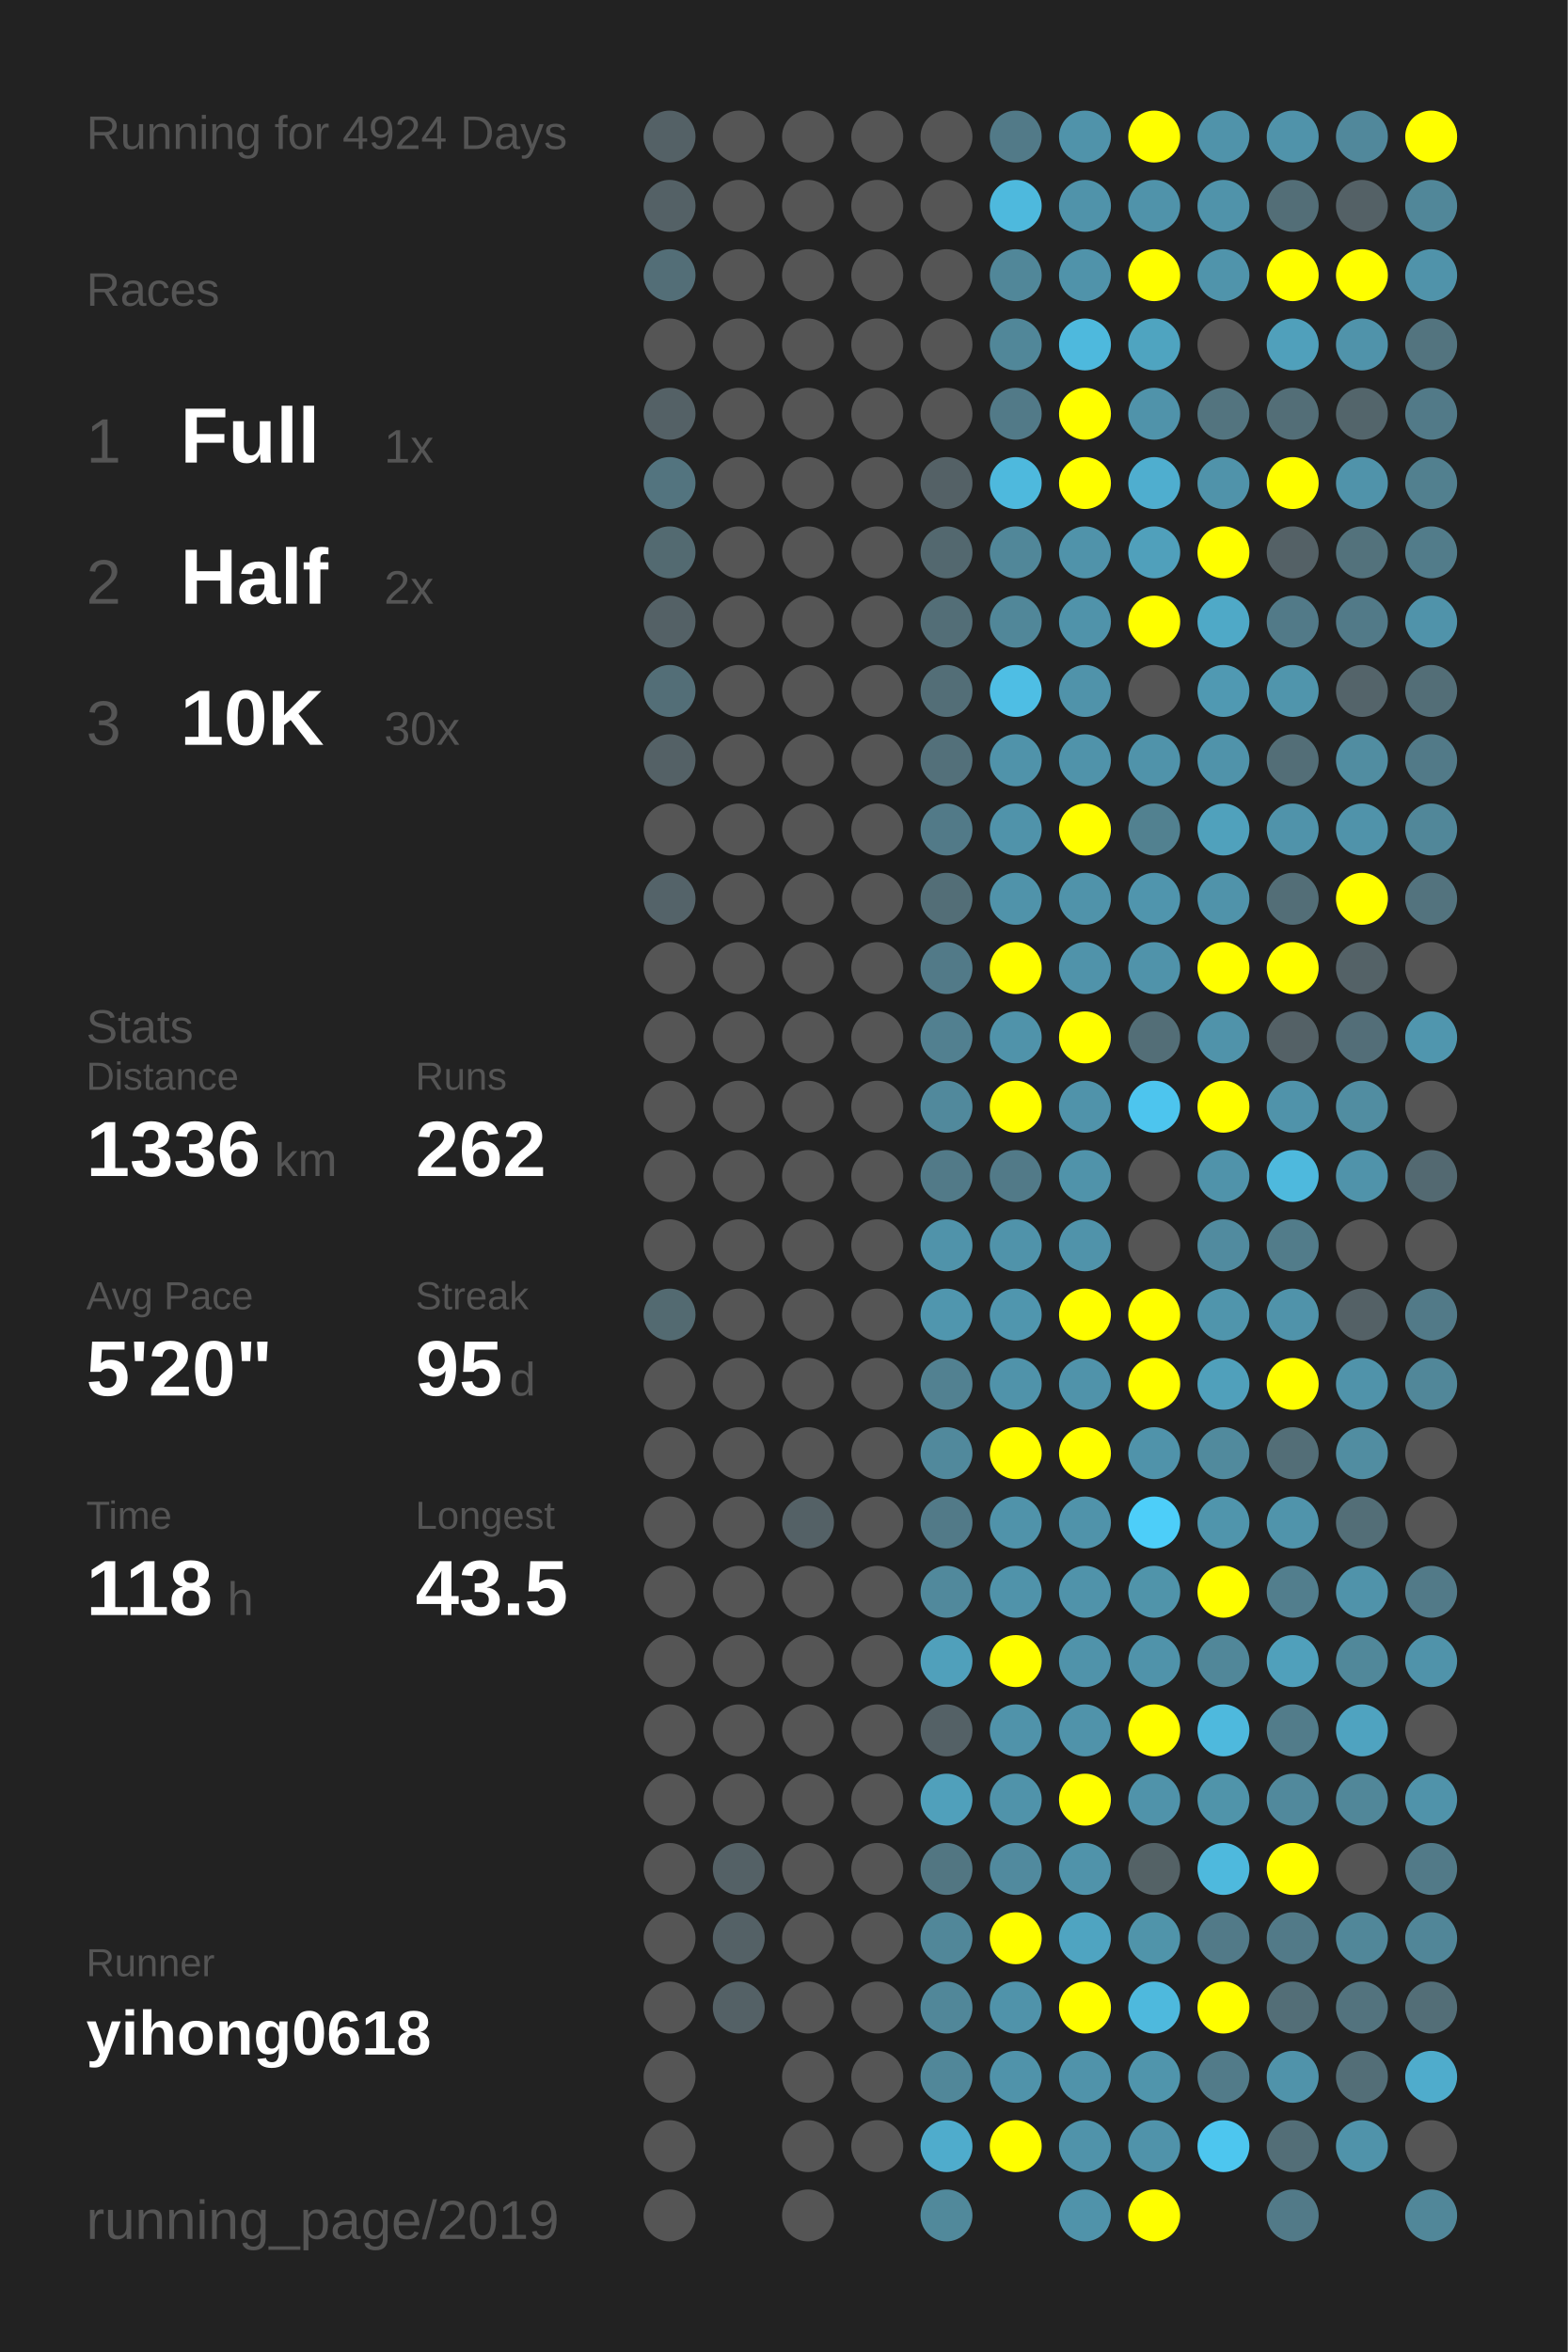
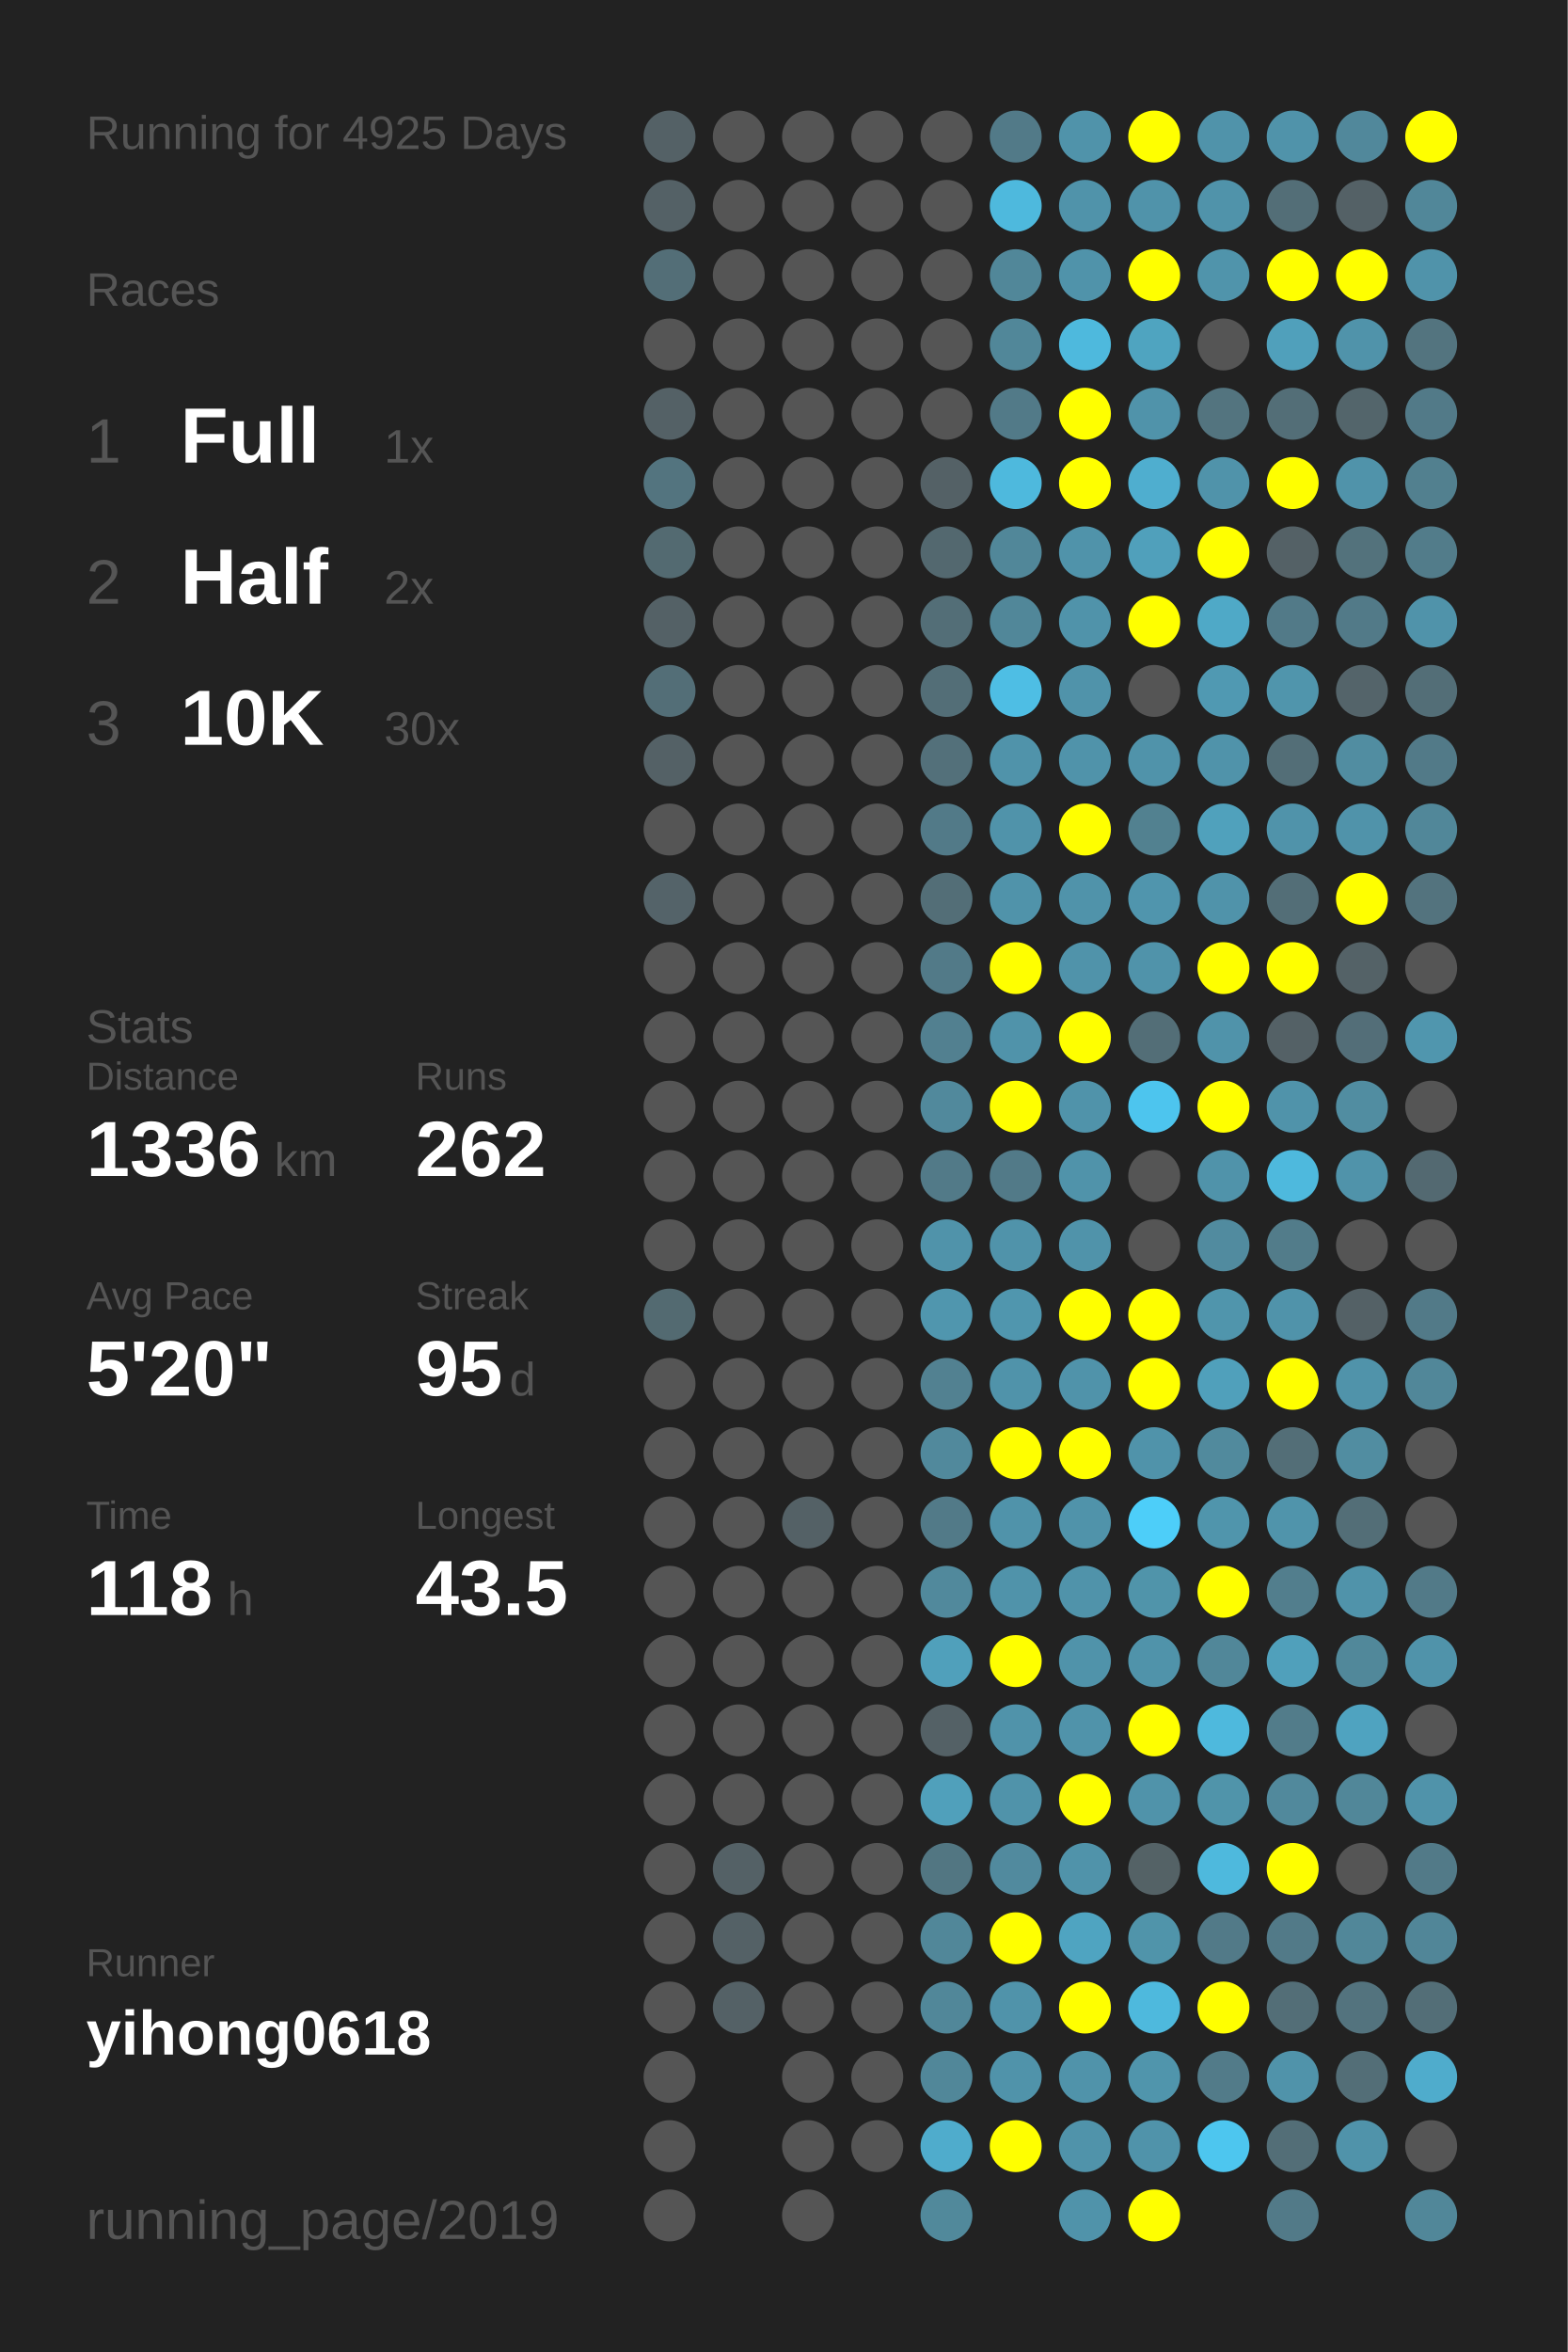
<svg xmlns="http://www.w3.org/2000/svg" baseProfile="full" height="300mm" version="1.1" viewBox="0,0,200,300" width="200mm">
  <defs />
  <rect fill="#222222" height="300" width="200" x="0" y="0" />
-   <text fill="#555555" style="font-size:6px; font-family:Arial;" x="11" y="19">Running for 4924 Days</text>
+   <text fill="#555555" style="font-size:6px; font-family:Arial;" x="11" y="19">Running for 4925 Days</text>
  <text fill="#555555" style="font-size:6px; font-family:Arial;" x="11" y="39">Races</text>
  <text fill="#555555" style="font-size:8px; font-family:Arial;" x="11" y="59">1</text>
  <text fill="#FFFFFF" style="font-size:10px; font-family:Arial; font-weight:bold;" x="23" y="59">Full</text>
  <text fill="#555555" style="font-size:6px; font-family:Arial;" x="49" y="59">1x</text>
  <text fill="#555555" style="font-size:8px; font-family:Arial;" x="11" y="77">2</text>
  <text fill="#FFFFFF" style="font-size:10px; font-family:Arial; font-weight:bold;" x="23" y="77">Half</text>
  <text fill="#555555" style="font-size:6px; font-family:Arial;" x="49" y="77">2x</text>
  <text fill="#555555" style="font-size:8px; font-family:Arial;" x="11" y="95">3</text>
  <text fill="#FFFFFF" style="font-size:10px; font-family:Arial; font-weight:bold;" x="23" y="95">10K</text>
  <text fill="#555555" style="font-size:6px; font-family:Arial;" x="49" y="95">30x</text>
  <text fill="#555555" style="font-size:6px; font-family:Arial;" x="11" y="133">Stats</text>
  <text fill="#555555" style="font-size:5px; font-family:Arial;" x="11" y="139">Distance</text>
  <text fill="#FFFFFF" style="font-size:10px; font-family:Arial; font-weight:bold;" x="11" y="150">1336</text>
  <text fill="#555555" style="font-size:6px; font-family:Arial;" x="35" y="150">km</text>
  <text fill="#555555" style="font-size:5px; font-family:Arial;" x="53" y="139">Runs</text>
  <text fill="#FFFFFF" style="font-size:10px; font-family:Arial; font-weight:bold;" x="53" y="150">262</text>
  <text fill="#555555" style="font-size:5px; font-family:Arial;" x="11" y="167">Avg Pace</text>
  <text fill="#FFFFFF" style="font-size:10px; font-family:Arial; font-weight:bold;" x="11" y="178">5'20"</text>
  <text fill="#555555" style="font-size:5px; font-family:Arial;" x="53" y="167">Streak</text>
  <text fill="#FFFFFF" style="font-size:10px; font-family:Arial; font-weight:bold;" x="53" y="178">95</text>
  <text fill="#555555" style="font-size:6px; font-family:Arial;" x="65" y="178">d</text>
  <text fill="#555555" style="font-size:5px; font-family:Arial;" x="11" y="195">Time</text>
  <text fill="#FFFFFF" style="font-size:10px; font-family:Arial; font-weight:bold;" x="11" y="206">118</text>
  <text fill="#555555" style="font-size:6px; font-family:Arial;" x="29" y="206">h</text>
  <text fill="#555555" style="font-size:5px; font-family:Arial;" x="53" y="195">Longest</text>
  <text fill="#FFFFFF" style="font-size:10px; font-family:Arial; font-weight:bold;" x="53" y="206">43.5</text>
  <text fill="#555555" style="font-size:5px; font-family:Arial;" x="11" y="252.065">Runner</text>
  <text fill="#FFFFFF" style="font-size:8px; font-family:Arial; font-weight:bold;" x="11" y="262.065">yihong0618</text>
  <text fill="#555555" style="font-size:7px; font-family:Arial;" x="11" y="285.581">running_page/2019</text>
  <circle cx="85.417" cy="17.419" fill="#546166" r="3.312" />
  <circle cx="85.417" cy="26.258" fill="#546166" r="3.312" />
  <circle cx="85.417" cy="35.097" fill="#536e77" r="3.312" />
  <circle cx="85.417" cy="43.935" fill="#555555" r="3.312" />
  <circle cx="85.417" cy="52.774" fill="#546166" r="3.312" />
  <circle cx="85.417" cy="61.613" fill="#53747f" r="3.312" />
  <circle cx="85.417" cy="70.452" fill="#536a71" r="3.312" />
  <circle cx="85.417" cy="79.29" fill="#546166" r="3.312" />
  <circle cx="85.417" cy="88.129" fill="#536e77" r="3.312" />
  <circle cx="85.417" cy="96.968" fill="#546166" r="3.312" />
  <circle cx="85.417" cy="105.806" fill="#555555" r="3.312" />
  <circle cx="85.417" cy="114.645" fill="#546369" r="3.312" />
  <circle cx="85.417" cy="123.484" fill="#555555" r="3.312" />
  <circle cx="85.417" cy="132.323" fill="#555555" r="3.312" />
  <circle cx="85.417" cy="141.161" fill="#555555" r="3.312" />
  <circle cx="85.417" cy="150" fill="#555555" r="3.312" />
  <circle cx="85.417" cy="158.839" fill="#555555" r="3.312" />
  <circle cx="85.417" cy="167.677" fill="#536a71" r="3.312" />
  <circle cx="85.417" cy="176.516" fill="#555555" r="3.312" />
  <circle cx="85.417" cy="185.355" fill="#555555" r="3.312" />
  <circle cx="85.417" cy="194.194" fill="#555555" r="3.312" />
  <circle cx="85.417" cy="203.032" fill="#555555" r="3.312" />
  <circle cx="85.417" cy="211.871" fill="#555555" r="3.312" />
  <circle cx="85.417" cy="220.71" fill="#555555" r="3.312" />
  <circle cx="85.417" cy="229.548" fill="#555555" r="3.312" />
  <circle cx="85.417" cy="238.387" fill="#555555" r="3.312" />
  <circle cx="85.417" cy="247.226" fill="#555555" r="3.312" />
  <circle cx="85.417" cy="256.065" fill="#555555" r="3.312" />
  <circle cx="85.417" cy="264.903" fill="#555555" r="3.312" />
  <circle cx="85.417" cy="273.742" fill="#555555" r="3.312" />
  <circle cx="85.417" cy="282.581" fill="#555555" r="3.312" />
  <circle cx="94.25" cy="17.419" fill="#555555" r="3.312" />
  <circle cx="94.25" cy="26.258" fill="#555555" r="3.312" />
  <circle cx="94.25" cy="35.097" fill="#555555" r="3.312" />
  <circle cx="94.25" cy="43.935" fill="#555555" r="3.312" />
  <circle cx="94.25" cy="52.774" fill="#555555" r="3.312" />
  <circle cx="94.25" cy="61.613" fill="#555555" r="3.312" />
  <circle cx="94.25" cy="70.452" fill="#555555" r="3.312" />
  <circle cx="94.25" cy="79.29" fill="#555555" r="3.312" />
  <circle cx="94.25" cy="88.129" fill="#555555" r="3.312" />
  <circle cx="94.25" cy="96.968" fill="#555555" r="3.312" />
  <circle cx="94.25" cy="105.806" fill="#555555" r="3.312" />
  <circle cx="94.25" cy="114.645" fill="#555555" r="3.312" />
  <circle cx="94.25" cy="123.484" fill="#555555" r="3.312" />
  <circle cx="94.25" cy="132.323" fill="#555555" r="3.312" />
  <circle cx="94.25" cy="141.161" fill="#555555" r="3.312" />
  <circle cx="94.25" cy="150" fill="#555555" r="3.312" />
  <circle cx="94.25" cy="158.839" fill="#555555" r="3.312" />
  <circle cx="94.25" cy="167.677" fill="#555555" r="3.312" />
  <circle cx="94.25" cy="176.516" fill="#555555" r="3.312" />
  <circle cx="94.25" cy="185.355" fill="#555555" r="3.312" />
  <circle cx="94.25" cy="194.194" fill="#555555" r="3.312" />
  <circle cx="94.25" cy="203.032" fill="#555555" r="3.312" />
  <circle cx="94.25" cy="211.871" fill="#555555" r="3.312" />
  <circle cx="94.25" cy="220.71" fill="#555555" r="3.312" />
  <circle cx="94.25" cy="229.548" fill="#555555" r="3.312" />
  <circle cx="94.25" cy="238.387" fill="#546166" r="3.312" />
  <circle cx="94.25" cy="247.226" fill="#546166" r="3.312" />
  <circle cx="94.25" cy="256.065" fill="#546166" r="3.312" />
  <circle cx="103.083" cy="17.419" fill="#555555" r="3.312" />
  <circle cx="103.083" cy="26.258" fill="#555555" r="3.312" />
  <circle cx="103.083" cy="35.097" fill="#555555" r="3.312" />
  <circle cx="103.083" cy="43.935" fill="#555555" r="3.312" />
  <circle cx="103.083" cy="52.774" fill="#555555" r="3.312" />
  <circle cx="103.083" cy="61.613" fill="#555555" r="3.312" />
  <circle cx="103.083" cy="70.452" fill="#555555" r="3.312" />
  <circle cx="103.083" cy="79.29" fill="#555555" r="3.312" />
  <circle cx="103.083" cy="88.129" fill="#555555" r="3.312" />
  <circle cx="103.083" cy="96.968" fill="#555555" r="3.312" />
  <circle cx="103.083" cy="105.806" fill="#555555" r="3.312" />
  <circle cx="103.083" cy="114.645" fill="#555555" r="3.312" />
  <circle cx="103.083" cy="123.484" fill="#555555" r="3.312" />
  <circle cx="103.083" cy="132.323" fill="#555555" r="3.312" />
  <circle cx="103.083" cy="141.161" fill="#555555" r="3.312" />
  <circle cx="103.083" cy="150" fill="#555555" r="3.312" />
  <circle cx="103.083" cy="158.839" fill="#555555" r="3.312" />
  <circle cx="103.083" cy="167.677" fill="#555555" r="3.312" />
  <circle cx="103.083" cy="176.516" fill="#555555" r="3.312" />
  <circle cx="103.083" cy="185.355" fill="#555555" r="3.312" />
  <circle cx="103.083" cy="194.194" fill="#546166" r="3.312" />
  <circle cx="103.083" cy="203.032" fill="#555555" r="3.312" />
  <circle cx="103.083" cy="211.871" fill="#555555" r="3.312" />
  <circle cx="103.083" cy="220.71" fill="#555555" r="3.312" />
  <circle cx="103.083" cy="229.548" fill="#555555" r="3.312" />
  <circle cx="103.083" cy="238.387" fill="#555555" r="3.312" />
  <circle cx="103.083" cy="247.226" fill="#555555" r="3.312" />
  <circle cx="103.083" cy="256.065" fill="#555555" r="3.312" />
  <circle cx="103.083" cy="264.903" fill="#555555" r="3.312" />
  <circle cx="103.083" cy="273.742" fill="#555555" r="3.312" />
  <circle cx="103.083" cy="282.581" fill="#555555" r="3.312" />
  <circle cx="111.917" cy="17.419" fill="#555555" r="3.312" />
  <circle cx="111.917" cy="26.258" fill="#555555" r="3.312" />
  <circle cx="111.917" cy="35.097" fill="#555555" r="3.312" />
  <circle cx="111.917" cy="43.935" fill="#555555" r="3.312" />
  <circle cx="111.917" cy="52.774" fill="#555555" r="3.312" />
  <circle cx="111.917" cy="61.613" fill="#555555" r="3.312" />
  <circle cx="111.917" cy="70.452" fill="#555555" r="3.312" />
  <circle cx="111.917" cy="79.29" fill="#555555" r="3.312" />
  <circle cx="111.917" cy="88.129" fill="#555555" r="3.312" />
  <circle cx="111.917" cy="96.968" fill="#555555" r="3.312" />
  <circle cx="111.917" cy="105.806" fill="#555555" r="3.312" />
  <circle cx="111.917" cy="114.645" fill="#555555" r="3.312" />
  <circle cx="111.917" cy="123.484" fill="#555555" r="3.312" />
  <circle cx="111.917" cy="132.323" fill="#555555" r="3.312" />
  <circle cx="111.917" cy="141.161" fill="#555555" r="3.312" />
  <circle cx="111.917" cy="150" fill="#555555" r="3.312" />
  <circle cx="111.917" cy="158.839" fill="#555555" r="3.312" />
  <circle cx="111.917" cy="167.677" fill="#555555" r="3.312" />
  <circle cx="111.917" cy="176.516" fill="#555555" r="3.312" />
  <circle cx="111.917" cy="185.355" fill="#555555" r="3.312" />
  <circle cx="111.917" cy="194.194" fill="#555555" r="3.312" />
  <circle cx="111.917" cy="203.032" fill="#555555" r="3.312" />
  <circle cx="111.917" cy="211.871" fill="#555555" r="3.312" />
  <circle cx="111.917" cy="220.71" fill="#555555" r="3.312" />
  <circle cx="111.917" cy="229.548" fill="#555555" r="3.312" />
  <circle cx="111.917" cy="238.387" fill="#555555" r="3.312" />
  <circle cx="111.917" cy="247.226" fill="#555555" r="3.312" />
  <circle cx="111.917" cy="256.065" fill="#555555" r="3.312" />
  <circle cx="111.917" cy="264.903" fill="#555555" r="3.312" />
  <circle cx="111.917" cy="273.742" fill="#555555" r="3.312" />
  <circle cx="120.75" cy="17.419" fill="#555555" r="3.312" />
  <circle cx="120.75" cy="26.258" fill="#555555" r="3.312" />
  <circle cx="120.75" cy="35.097" fill="#555555" r="3.312" />
  <circle cx="120.75" cy="43.935" fill="#555555" r="3.312" />
  <circle cx="120.75" cy="52.774" fill="#555555" r="3.312" />
  <circle cx="120.75" cy="61.613" fill="#546166" r="3.312" />
  <circle cx="120.75" cy="70.452" fill="#53686f" r="3.312" />
  <circle cx="120.75" cy="79.29" fill="#536e77" r="3.312" />
  <circle cx="120.75" cy="88.129" fill="#536e77" r="3.312" />
  <circle cx="120.75" cy="96.968" fill="#53707a" r="3.312" />
  <circle cx="120.75" cy="105.806" fill="#527a88" r="3.312" />
  <circle cx="120.75" cy="114.645" fill="#536e77" r="3.312" />
  <circle cx="120.75" cy="123.484" fill="#527a88" r="3.312" />
  <circle cx="120.75" cy="132.323" fill="#528090" r="3.312" />
  <circle cx="120.75" cy="141.161" fill="#51899c" r="3.312" />
  <circle cx="120.75" cy="150" fill="#527a88" r="3.312" />
  <circle cx="120.75" cy="158.839" fill="#5093aa" r="3.312" />
  <circle cx="120.75" cy="167.677" fill="#5096ae" r="3.312" />
  <circle cx="120.75" cy="176.516" fill="#528191" r="3.312" />
  <circle cx="120.75" cy="185.355" fill="#51899c" r="3.312" />
  <circle cx="120.75" cy="194.194" fill="#527a88" r="3.312" />
  <circle cx="120.75" cy="203.032" fill="#51899c" r="3.312" />
  <circle cx="120.75" cy="211.871" fill="#50a0bb" r="3.312" />
  <circle cx="120.75" cy="220.71" fill="#546166" r="3.312" />
  <circle cx="120.75" cy="229.548" fill="#50a0bb" r="3.312" />
  <circle cx="120.75" cy="238.387" fill="#527682" r="3.312" />
  <circle cx="120.75" cy="247.226" fill="#518799" r="3.312" />
  <circle cx="120.75" cy="256.065" fill="#518799" r="3.312" />
  <circle cx="120.75" cy="264.903" fill="#518799" r="3.312" />
  <circle cx="120.75" cy="273.742" fill="#4faccc" r="3.312" />
  <circle cx="120.75" cy="282.581" fill="#51899b" r="3.312" />
  <circle cx="129.583" cy="17.419" fill="#527a88" r="3.312" />
  <circle cx="129.583" cy="26.258" fill="#4eb9dd" r="3.312" />
  <circle cx="129.583" cy="35.097" fill="#518799" r="3.312" />
  <circle cx="129.583" cy="43.935" fill="#518799" r="3.312" />
  <circle cx="129.583" cy="52.774" fill="#527a88" r="3.312" />
  <circle cx="129.583" cy="61.613" fill="#4eb9dd" r="3.312" />
  <circle cx="129.583" cy="70.452" fill="#518799" r="3.312" />
  <circle cx="129.583" cy="79.29" fill="#518799" r="3.312" />
  <circle cx="129.583" cy="88.129" fill="#4ebee4" r="3.312" />
  <circle cx="129.583" cy="96.968" fill="#5093aa" r="3.312" />
  <circle cx="129.583" cy="105.806" fill="#5093aa" r="3.312" />
  <circle cx="129.583" cy="114.645" fill="#5093aa" r="3.312" />
  <circle cx="129.583" cy="123.484" fill="#FFFF00" r="3.312" />
  <circle cx="129.583" cy="132.323" fill="#5093aa" r="3.312" />
  <circle cx="129.583" cy="141.161" fill="#FFFF00" r="3.312" />
  <circle cx="129.583" cy="150" fill="#527a88" r="3.312" />
  <circle cx="129.583" cy="158.839" fill="#5093aa" r="3.312" />
  <circle cx="129.583" cy="167.677" fill="#5096ae" r="3.312" />
  <circle cx="129.583" cy="176.516" fill="#5093aa" r="3.312" />
  <circle cx="129.583" cy="185.355" fill="#FFFF00" r="3.312" />
  <circle cx="129.583" cy="194.194" fill="#5093aa" r="3.312" />
  <circle cx="129.583" cy="203.032" fill="#5093aa" r="3.312" />
  <circle cx="129.583" cy="211.871" fill="#FFFF00" r="3.312" />
  <circle cx="129.583" cy="220.71" fill="#5093aa" r="3.312" />
  <circle cx="129.583" cy="229.548" fill="#5093aa" r="3.312" />
  <circle cx="129.583" cy="238.387" fill="#518a9e" r="3.312" />
  <circle cx="129.583" cy="247.226" fill="#FFFF00" r="3.312" />
  <circle cx="129.583" cy="256.065" fill="#5093aa" r="3.312" />
  <circle cx="129.583" cy="264.903" fill="#5093aa" r="3.312" />
  <circle cx="129.583" cy="273.742" fill="#FFFF00" r="3.312" />
  <circle cx="138.417" cy="17.419" fill="#5093aa" r="3.312" />
  <circle cx="138.417" cy="26.258" fill="#5093aa" r="3.312" />
  <circle cx="138.417" cy="35.097" fill="#5093aa" r="3.312" />
  <circle cx="138.417" cy="43.935" fill="#4eb9dd" r="3.312" />
  <circle cx="138.417" cy="52.774" fill="#FFFF00" r="3.312" />
  <circle cx="138.417" cy="61.613" fill="#FFFF00" r="3.312" />
  <circle cx="138.417" cy="70.452" fill="#5093aa" r="3.312" />
  <circle cx="138.417" cy="79.29" fill="#5093aa" r="3.312" />
  <circle cx="138.417" cy="88.129" fill="#5093aa" r="3.312" />
  <circle cx="138.417" cy="96.968" fill="#5093aa" r="3.312" />
  <circle cx="138.417" cy="105.806" fill="#FFFF00" r="3.312" />
  <circle cx="138.417" cy="114.645" fill="#5093aa" r="3.312" />
  <circle cx="138.417" cy="123.484" fill="#5093aa" r="3.312" />
  <circle cx="138.417" cy="132.323" fill="#FFFF00" r="3.312" />
  <circle cx="138.417" cy="141.161" fill="#5093aa" r="3.312" />
  <circle cx="138.417" cy="150" fill="#5093aa" r="3.312" />
  <circle cx="138.417" cy="158.839" fill="#5093aa" r="3.312" />
  <circle cx="138.417" cy="167.677" fill="#FFFF00" r="3.312" />
  <circle cx="138.417" cy="176.516" fill="#5093aa" r="3.312" />
  <circle cx="138.417" cy="185.355" fill="#FFFF00" r="3.312" />
  <circle cx="138.417" cy="194.194" fill="#5093aa" r="3.312" />
  <circle cx="138.417" cy="203.032" fill="#5093aa" r="3.312" />
  <circle cx="138.417" cy="211.871" fill="#5093aa" r="3.312" />
  <circle cx="138.417" cy="220.71" fill="#5093aa" r="3.312" />
  <circle cx="138.417" cy="229.548" fill="#FFFF00" r="3.312" />
  <circle cx="138.417" cy="238.387" fill="#5093aa" r="3.312" />
  <circle cx="138.417" cy="247.226" fill="#4fa4c1" r="3.312" />
  <circle cx="138.417" cy="256.065" fill="#FFFF00" r="3.312" />
  <circle cx="138.417" cy="264.903" fill="#5093aa" r="3.312" />
  <circle cx="138.417" cy="273.742" fill="#5093aa" r="3.312" />
  <circle cx="138.417" cy="282.581" fill="#5093aa" r="3.312" />
  <circle cx="147.25" cy="17.419" fill="#FFFF00" r="3.312" />
  <circle cx="147.25" cy="26.258" fill="#5093aa" r="3.312" />
  <circle cx="147.25" cy="35.097" fill="#FFFF00" r="3.312" />
  <circle cx="147.25" cy="43.935" fill="#4fa4c0" r="3.312" />
  <circle cx="147.25" cy="52.774" fill="#5093aa" r="3.312" />
  <circle cx="147.25" cy="61.613" fill="#4faecf" r="3.312" />
  <circle cx="147.25" cy="70.452" fill="#50a0bb" r="3.312" />
  <circle cx="147.25" cy="79.29" fill="#FFFF00" r="3.312" />
  <circle cx="147.25" cy="88.129" fill="#555555" r="3.312" />
  <circle cx="147.25" cy="96.968" fill="#5093aa" r="3.312" />
  <circle cx="147.25" cy="105.806" fill="#528190" r="3.312" />
  <circle cx="147.25" cy="114.645" fill="#5095ad" r="3.312" />
  <circle cx="147.25" cy="123.484" fill="#5093aa" r="3.312" />
  <circle cx="147.25" cy="132.323" fill="#536e77" r="3.312" />
  <circle cx="147.25" cy="141.161" fill="#4dc5ee" r="3.312" />
  <circle cx="147.25" cy="150" fill="#555555" r="3.312" />
  <circle cx="147.25" cy="158.839" fill="#555555" r="3.312" />
  <circle cx="147.25" cy="167.677" fill="#FFFF00" r="3.312" />
  <circle cx="147.25" cy="176.516" fill="#FFFF00" r="3.312" />
  <circle cx="147.25" cy="185.355" fill="#5093aa" r="3.312" />
  <circle cx="147.25" cy="194.194" fill="#4dcef9" r="3.312" />
  <circle cx="147.25" cy="203.032" fill="#5094aa" r="3.312" />
  <circle cx="147.25" cy="211.871" fill="#5093aa" r="3.312" />
  <circle cx="147.25" cy="220.71" fill="#FFFF00" r="3.312" />
  <circle cx="147.25" cy="229.548" fill="#5093aa" r="3.312" />
  <circle cx="147.25" cy="238.387" fill="#546266" r="3.312" />
  <circle cx="147.25" cy="247.226" fill="#5094aa" r="3.312" />
  <circle cx="147.25" cy="256.065" fill="#4eb9dd" r="3.312" />
  <circle cx="147.25" cy="264.903" fill="#5095ac" r="3.312" />
  <circle cx="147.25" cy="273.742" fill="#5093aa" r="3.312" />
  <circle cx="147.25" cy="282.581" fill="#FFFF00" r="3.312" />
  <circle cx="156.083" cy="17.419" fill="#5093aa" r="3.312" />
  <circle cx="156.083" cy="26.258" fill="#5093aa" r="3.312" />
  <circle cx="156.083" cy="35.097" fill="#5094ab" r="3.312" />
  <circle cx="156.083" cy="43.935" fill="#555555" r="3.312" />
  <circle cx="156.083" cy="52.774" fill="#53747f" r="3.312" />
  <circle cx="156.083" cy="61.613" fill="#5093aa" r="3.312" />
  <circle cx="156.083" cy="70.452" fill="#FFFF00" r="3.312" />
  <circle cx="156.083" cy="79.29" fill="#4fa9c7" r="3.312" />
  <circle cx="156.083" cy="88.129" fill="#5099b2" r="3.312" />
  <circle cx="156.083" cy="96.968" fill="#5093aa" r="3.312" />
  <circle cx="156.083" cy="105.806" fill="#50a1bc" r="3.312" />
  <circle cx="156.083" cy="114.645" fill="#5093aa" r="3.312" />
  <circle cx="156.083" cy="123.484" fill="#FFFF00" r="3.312" />
  <circle cx="156.083" cy="132.323" fill="#5093aa" r="3.312" />
  <circle cx="156.083" cy="141.161" fill="#FFFF00" r="3.312" />
  <circle cx="156.083" cy="150" fill="#5093aa" r="3.312" />
  <circle cx="156.083" cy="158.839" fill="#518b9f" r="3.312" />
  <circle cx="156.083" cy="167.677" fill="#5095ac" r="3.312" />
  <circle cx="156.083" cy="176.516" fill="#50a0bb" r="3.312" />
  <circle cx="156.083" cy="185.355" fill="#518a9d" r="3.312" />
  <circle cx="156.083" cy="194.194" fill="#5095ac" r="3.312" />
  <circle cx="156.083" cy="203.032" fill="#FFFF00" r="3.312" />
  <circle cx="156.083" cy="211.871" fill="#518799" r="3.312" />
  <circle cx="156.083" cy="220.71" fill="#4eb9dd" r="3.312" />
  <circle cx="156.083" cy="229.548" fill="#5094aa" r="3.312" />
  <circle cx="156.083" cy="238.387" fill="#4eb9dd" r="3.312" />
  <circle cx="156.083" cy="247.226" fill="#527a88" r="3.312" />
  <circle cx="156.083" cy="256.065" fill="#FFFF00" r="3.312" />
  <circle cx="156.083" cy="264.903" fill="#527b89" r="3.312" />
  <circle cx="156.083" cy="273.742" fill="#4dc6ef" r="3.312" />
  <circle cx="164.917" cy="17.419" fill="#5093aa" r="3.312" />
  <circle cx="164.917" cy="26.258" fill="#536e77" r="3.312" />
  <circle cx="164.917" cy="35.097" fill="#FFFF00" r="3.312" />
  <circle cx="164.917" cy="43.935" fill="#50a0bb" r="3.312" />
  <circle cx="164.917" cy="52.774" fill="#536e77" r="3.312" />
  <circle cx="164.917" cy="61.613" fill="#FFFF00" r="3.312" />
  <circle cx="164.917" cy="70.452" fill="#546166" r="3.312" />
  <circle cx="164.917" cy="79.29" fill="#527a88" r="3.312" />
  <circle cx="164.917" cy="88.129" fill="#5095ac" r="3.312" />
  <circle cx="164.917" cy="96.968" fill="#536e77" r="3.312" />
  <circle cx="164.917" cy="105.806" fill="#5093aa" r="3.312" />
  <circle cx="164.917" cy="114.645" fill="#536e77" r="3.312" />
  <circle cx="164.917" cy="123.484" fill="#FFFF00" r="3.312" />
  <circle cx="164.917" cy="132.323" fill="#546166" r="3.312" />
  <circle cx="164.917" cy="141.161" fill="#5093aa" r="3.312" />
  <circle cx="164.917" cy="150" fill="#4eb9dd" r="3.312" />
  <circle cx="164.917" cy="158.839" fill="#527c8a" r="3.312" />
  <circle cx="164.917" cy="167.677" fill="#5093aa" r="3.312" />
  <circle cx="164.917" cy="176.516" fill="#FFFF00" r="3.312" />
  <circle cx="164.917" cy="185.355" fill="#536e77" r="3.312" />
  <circle cx="164.917" cy="194.194" fill="#5094ab" r="3.312" />
  <circle cx="164.917" cy="203.032" fill="#527e8d" r="3.312" />
  <circle cx="164.917" cy="211.871" fill="#50a0bb" r="3.312" />
  <circle cx="164.917" cy="220.71" fill="#527c8a" r="3.312" />
  <circle cx="164.917" cy="229.548" fill="#51899c" r="3.312" />
  <circle cx="164.917" cy="238.387" fill="#FFFF00" r="3.312" />
  <circle cx="164.917" cy="247.226" fill="#527a88" r="3.312" />
  <circle cx="164.917" cy="256.065" fill="#536e77" r="3.312" />
  <circle cx="164.917" cy="264.903" fill="#5093aa" r="3.312" />
  <circle cx="164.917" cy="273.742" fill="#536e77" r="3.312" />
  <circle cx="164.917" cy="282.581" fill="#527a88" r="3.312" />
  <circle cx="173.75" cy="17.419" fill="#51889b" r="3.312" />
  <circle cx="173.75" cy="26.258" fill="#546166" r="3.312" />
  <circle cx="173.75" cy="35.097" fill="#FFFF00" r="3.312" />
  <circle cx="173.75" cy="43.935" fill="#5093aa" r="3.312" />
  <circle cx="173.75" cy="52.774" fill="#53656b" r="3.312" />
  <circle cx="173.75" cy="61.613" fill="#5093aa" r="3.312" />
  <circle cx="173.75" cy="70.452" fill="#53727c" r="3.312" />
  <circle cx="173.75" cy="79.29" fill="#527a88" r="3.312" />
  <circle cx="173.75" cy="88.129" fill="#54646a" r="3.312" />
  <circle cx="173.75" cy="96.968" fill="#518da1" r="3.312" />
  <circle cx="173.75" cy="105.806" fill="#5093aa" r="3.312" />
  <circle cx="173.75" cy="114.645" fill="#FFFF00" r="3.312" />
  <circle cx="173.75" cy="123.484" fill="#546267" r="3.312" />
  <circle cx="173.75" cy="132.323" fill="#536e78" r="3.312" />
  <circle cx="173.75" cy="141.161" fill="#518da1" r="3.312" />
  <circle cx="173.75" cy="150" fill="#5093aa" r="3.312" />
  <circle cx="173.75" cy="158.839" fill="#555555" r="3.312" />
  <circle cx="173.75" cy="167.677" fill="#546166" r="3.312" />
  <circle cx="173.75" cy="176.516" fill="#5093aa" r="3.312" />
  <circle cx="173.75" cy="185.355" fill="#518da1" r="3.312" />
  <circle cx="173.75" cy="194.194" fill="#536e77" r="3.312" />
  <circle cx="173.75" cy="203.032" fill="#5093aa" r="3.312" />
  <circle cx="173.75" cy="211.871" fill="#51889a" r="3.312" />
  <circle cx="173.75" cy="220.71" fill="#4fa3c0" r="3.312" />
  <circle cx="173.75" cy="229.548" fill="#518799" r="3.312" />
  <circle cx="173.75" cy="238.387" fill="#555555" r="3.312" />
  <circle cx="173.75" cy="247.226" fill="#518799" r="3.312" />
  <circle cx="173.75" cy="256.065" fill="#53737e" r="3.312" />
  <circle cx="173.75" cy="264.903" fill="#536e77" r="3.312" />
  <circle cx="173.75" cy="273.742" fill="#5093aa" r="3.312" />
  <circle cx="182.583" cy="17.419" fill="#FFFF00" r="3.312" />
  <circle cx="182.583" cy="26.258" fill="#518799" r="3.312" />
  <circle cx="182.583" cy="35.097" fill="#5093aa" r="3.312" />
  <circle cx="182.583" cy="43.935" fill="#53747f" r="3.312" />
  <circle cx="182.583" cy="52.774" fill="#527a88" r="3.312" />
  <circle cx="182.583" cy="61.613" fill="#52808f" r="3.312" />
  <circle cx="182.583" cy="70.452" fill="#527c8a" r="3.312" />
  <circle cx="182.583" cy="79.29" fill="#5093aa" r="3.312" />
  <circle cx="182.583" cy="88.129" fill="#536e77" r="3.312" />
  <circle cx="182.583" cy="96.968" fill="#527a88" r="3.312" />
  <circle cx="182.583" cy="105.806" fill="#518799" r="3.312" />
  <circle cx="182.583" cy="114.645" fill="#53737e" r="3.312" />
  <circle cx="182.583" cy="123.484" fill="#555555" r="3.312" />
  <circle cx="182.583" cy="132.323" fill="#5096ae" r="3.312" />
  <circle cx="182.583" cy="141.161" fill="#555555" r="3.312" />
  <circle cx="182.583" cy="150" fill="#536971" r="3.312" />
  <circle cx="182.583" cy="158.839" fill="#555555" r="3.312" />
  <circle cx="182.583" cy="167.677" fill="#527a88" r="3.312" />
  <circle cx="182.583" cy="176.516" fill="#518799" r="3.312" />
  <circle cx="182.583" cy="185.355" fill="#555555" r="3.312" />
  <circle cx="182.583" cy="194.194" fill="#555555" r="3.312" />
  <circle cx="182.583" cy="203.032" fill="#527a88" r="3.312" />
  <circle cx="182.583" cy="211.871" fill="#5093aa" r="3.312" />
  <circle cx="182.583" cy="220.71" fill="#555555" r="3.312" />
  <circle cx="182.583" cy="229.548" fill="#5093aa" r="3.312" />
  <circle cx="182.583" cy="238.387" fill="#527a88" r="3.312" />
  <circle cx="182.583" cy="247.226" fill="#518698" r="3.312" />
  <circle cx="182.583" cy="256.065" fill="#536e77" r="3.312" />
  <circle cx="182.583" cy="264.903" fill="#4faccc" r="3.312" />
  <circle cx="182.583" cy="273.742" fill="#555555" r="3.312" />
  <circle cx="182.583" cy="282.581" fill="#518799" r="3.312" />
</svg>
